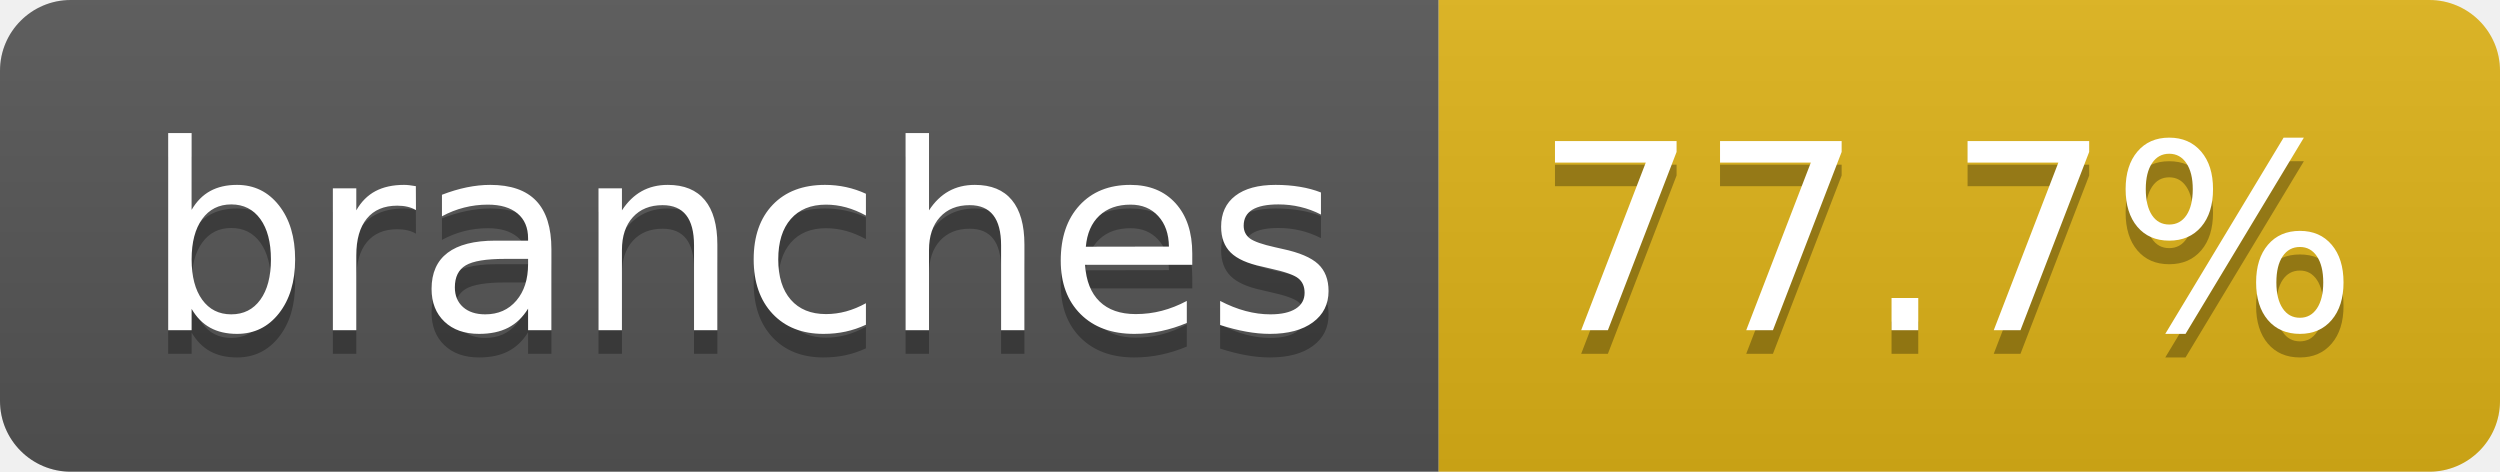
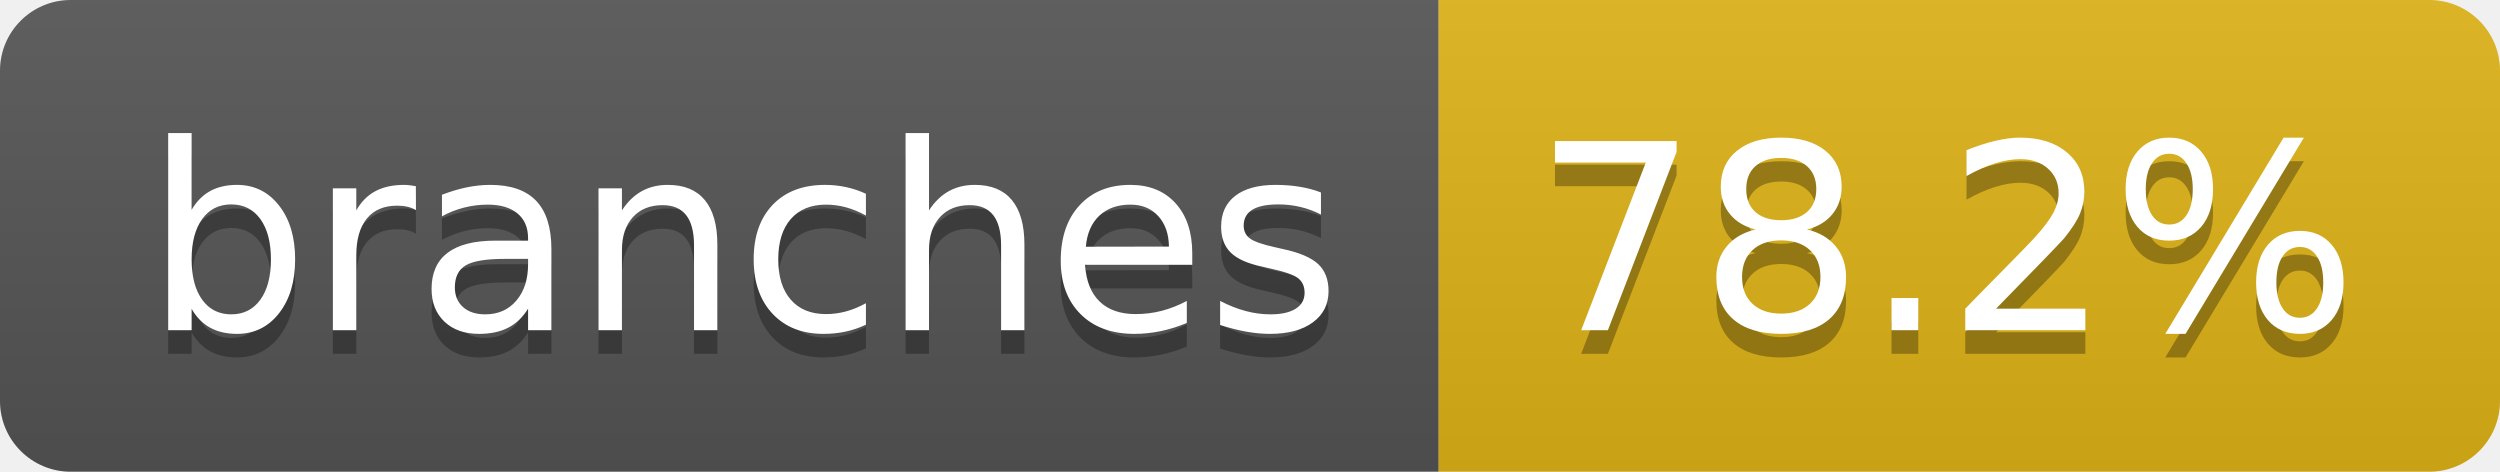
- <svg xmlns="http://www.w3.org/2000/svg" width="106" height="20" role="img" aria-label="branches: 77.7%">
+ <svg xmlns="http://www.w3.org/2000/svg" width="106" height="20" role="img" aria-label="branches: 78.2%">
  <linearGradient id="s" x2="0" y2="100%">
    <stop offset="0" stop-color="#bbb" stop-opacity=".1" />
    <stop offset="1" stop-opacity=".1" />
  </linearGradient>
  <clipPath id="r">
    <rect width="106" height="20" rx="3" fill="#fff" />
  </clipPath>
  <g clip-path="url(#r)">
    <rect width="61" height="20" fill="#555" />
    <rect x="61" width="45" height="20" fill="#dfb317" />
    <rect width="106" height="20" fill="url(#s)" />
  </g>
  <g fill="#fff" text-anchor="middle" font-family="Verdana,Geneva,DejaVu Sans,sans-serif" text-rendering="geometricPrecision" font-size="110">
    <text aria-hidden="true" x="315" y="150" fill="#010101" fill-opacity=".3" transform="scale(.1)" textLength="507">branches</text>
    <text x="315" y="140" transform="scale(.1)" fill="#fff" textLength="507">branches</text>
-     <text aria-hidden="true" x="825" y="150" fill="#010101" fill-opacity=".3" transform="scale(.1)" textLength="350">77.7%</text>
-     <text x="825" y="140" transform="scale(.1)" fill="#fff" textLength="350">77.7%</text>
+     <text aria-hidden="true" x="825" y="150" fill="#010101" fill-opacity=".3" transform="scale(.1)" textLength="350">78.2%</text>
+     <text x="825" y="140" transform="scale(.1)" fill="#fff" textLength="350">78.2%</text>
  </g>
</svg>
